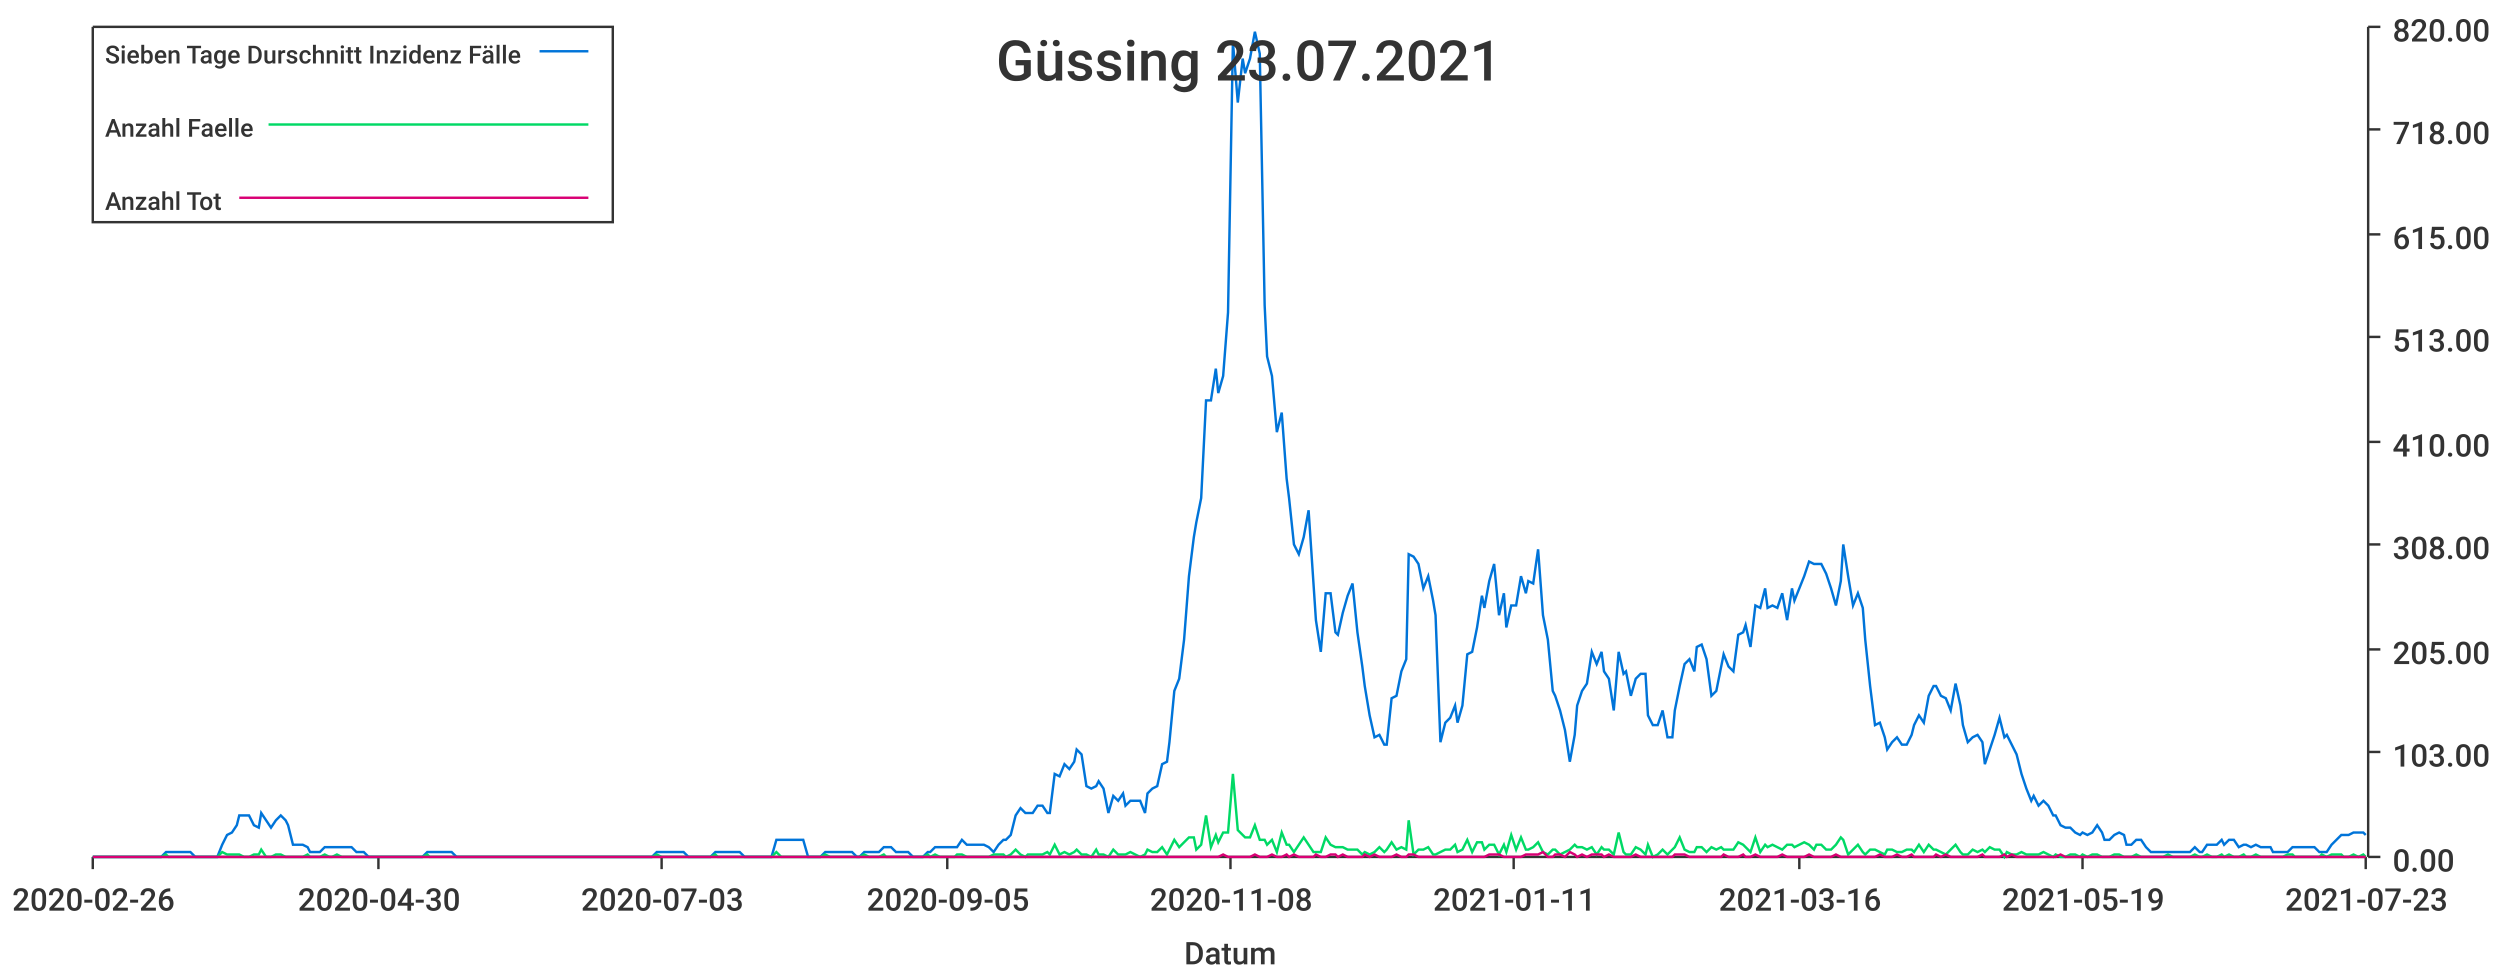
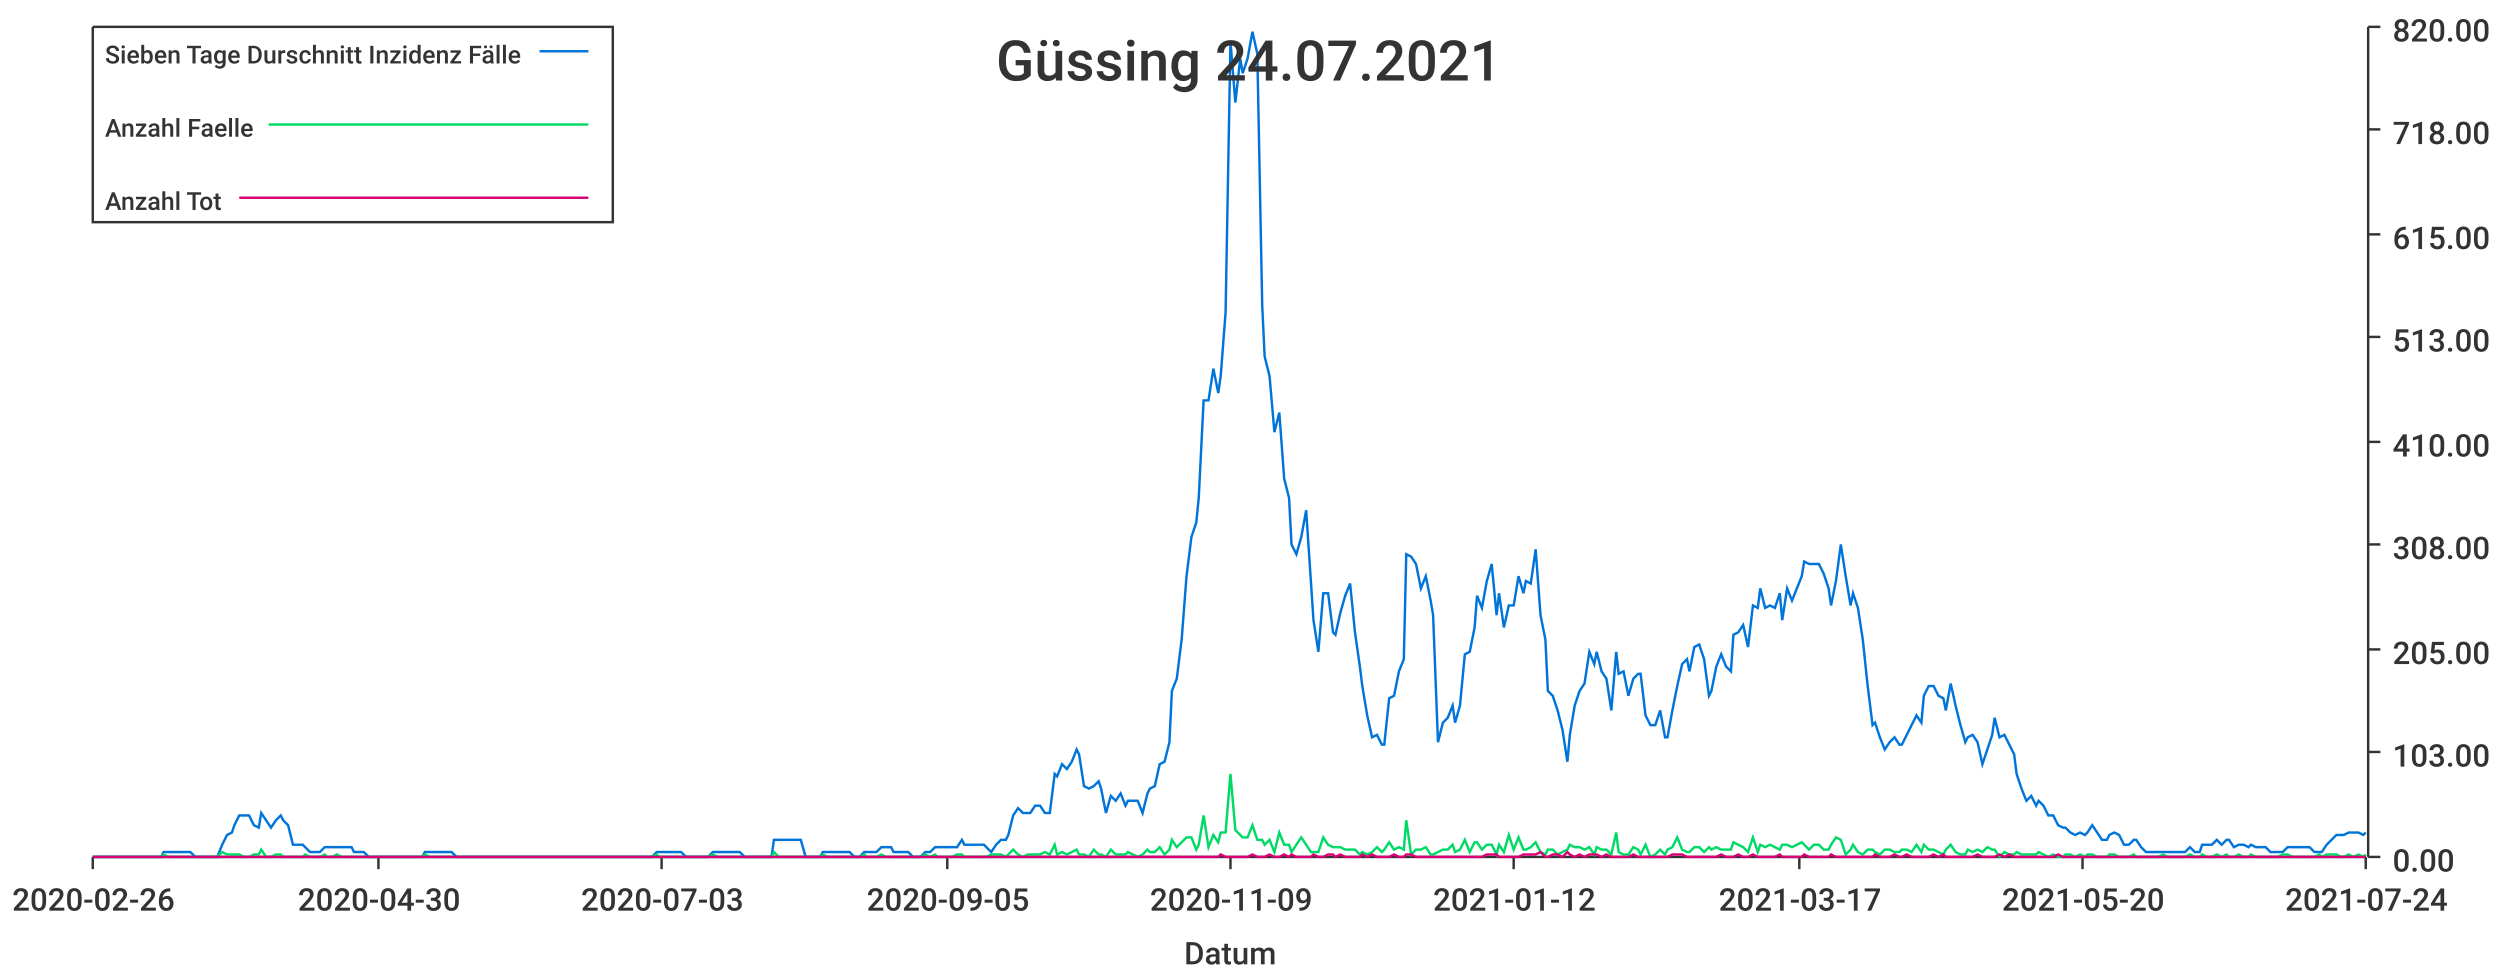
<svg xmlns="http://www.w3.org/2000/svg" width="1024" height="400">\n<path d="M 0 0 L 1024 0 L 1024 400 L 0 400 L 0 0" style="stroke-width:0;stroke:rgba(255,255,255,1.0);fill:rgba(255,255,255,1.0)" />
  <path d="M 38 11 L 969 11 L 969 351 L 38 351 L 38 11" style="stroke-width:0;stroke:rgba(255,255,255,1.0);fill:rgba(255,255,255,1.0)" />
  <path d="M 38 351 L 969 351" style="stroke-width:1;stroke:rgba(51,51,51,1.0);fill:none" />
  <path d="M 38 351 L 38 356" style="stroke-width:1;stroke:rgba(51,51,51,1.0);fill:none" />
  <text x="5" y="373" style="stroke-width:0;stroke:none;fill:rgba(51,51,51,1.0);font-size:12.8px;font-family:'Roboto Medium',sans-serif">2020-02-26</text>
  <path d="M 155 351 L 155 356" style="stroke-width:1;stroke:rgba(51,51,51,1.0);fill:none" />
  <text x="122" y="373" style="stroke-width:0;stroke:none;fill:rgba(51,51,51,1.0);font-size:12.8px;font-family:'Roboto Medium',sans-serif">2020-04-30</text>
  <path d="M 271 351 L 271 356" style="stroke-width:1;stroke:rgba(51,51,51,1.0);fill:none" />
  <text x="238" y="373" style="stroke-width:0;stroke:none;fill:rgba(51,51,51,1.0);font-size:12.8px;font-family:'Roboto Medium',sans-serif">2020-07-03</text>
  <path d="M 388 351 L 388 356" style="stroke-width:1;stroke:rgba(51,51,51,1.0);fill:none" />
  <text x="355" y="373" style="stroke-width:0;stroke:none;fill:rgba(51,51,51,1.0);font-size:12.8px;font-family:'Roboto Medium',sans-serif">2020-09-05</text>
  <path d="M 504 351 L 504 356" style="stroke-width:1;stroke:rgba(51,51,51,1.0);fill:none" />
-   <text x="471" y="373" style="stroke-width:0;stroke:none;fill:rgba(51,51,51,1.0);font-size:12.8px;font-family:'Roboto Medium',sans-serif">2020-11-08</text>
+   <text x="471" y="373" style="stroke-width:0;stroke:none;fill:rgba(51,51,51,1.0);font-size:12.8px;font-family:'Roboto Medium',sans-serif">2020-11-09</text>
  <path d="M 620 351 L 620 356" style="stroke-width:1;stroke:rgba(51,51,51,1.0);fill:none" />
-   <text x="587" y="373" style="stroke-width:0;stroke:none;fill:rgba(51,51,51,1.0);font-size:12.8px;font-family:'Roboto Medium',sans-serif">2021-01-11</text>
+   <text x="587" y="373" style="stroke-width:0;stroke:none;fill:rgba(51,51,51,1.0);font-size:12.8px;font-family:'Roboto Medium',sans-serif">2021-01-12</text>
  <path d="M 737 351 L 737 356" style="stroke-width:1;stroke:rgba(51,51,51,1.0);fill:none" />
-   <text x="704" y="373" style="stroke-width:0;stroke:none;fill:rgba(51,51,51,1.0);font-size:12.8px;font-family:'Roboto Medium',sans-serif">2021-03-16</text>
+   <text x="704" y="373" style="stroke-width:0;stroke:none;fill:rgba(51,51,51,1.0);font-size:12.8px;font-family:'Roboto Medium',sans-serif">2021-03-17</text>
  <path d="M 853 351 L 853 356" style="stroke-width:1;stroke:rgba(51,51,51,1.0);fill:none" />
-   <text x="820" y="373" style="stroke-width:0;stroke:none;fill:rgba(51,51,51,1.0);font-size:12.8px;font-family:'Roboto Medium',sans-serif">2021-05-19</text>
+   <text x="820" y="373" style="stroke-width:0;stroke:none;fill:rgba(51,51,51,1.0);font-size:12.8px;font-family:'Roboto Medium',sans-serif">2021-05-20</text>
  <path d="M 969 351 L 969 356" style="stroke-width:1;stroke:rgba(51,51,51,1.0);fill:none" />
-   <text x="936" y="373" style="stroke-width:0;stroke:none;fill:rgba(51,51,51,1.0);font-size:12.8px;font-family:'Roboto Medium',sans-serif">2021-07-23</text>
+   <text x="936" y="373" style="stroke-width:0;stroke:none;fill:rgba(51,51,51,1.0);font-size:12.8px;font-family:'Roboto Medium',sans-serif">2021-07-24</text>
  <text x="485" y="395" style="stroke-width:0;stroke:none;fill:rgba(51,51,51,1.0);font-size:12.8px;font-family:'Roboto Medium',sans-serif">Datum</text>
  <path d="M 970 351 L 970 11" style="stroke-width:1;stroke:rgba(51,51,51,1.0);fill:none" />
  <path d="M 970 351 L 975 351" style="stroke-width:1;stroke:rgba(51,51,51,1.0);fill:none" />
  <text x="980" y="357" style="stroke-width:0;stroke:none;fill:rgba(51,51,51,1.0);font-size:12.8px;font-family:'Roboto Medium',sans-serif">0.00</text>
  <path d="M 970 308 L 975 308" style="stroke-width:1;stroke:rgba(51,51,51,1.0);fill:none" />
  <text x="980" y="314" style="stroke-width:0;stroke:none;fill:rgba(51,51,51,1.0);font-size:12.8px;font-family:'Roboto Medium',sans-serif">103.00</text>
  <path d="M 970 266 L 975 266" style="stroke-width:1;stroke:rgba(51,51,51,1.0);fill:none" />
  <text x="980" y="272" style="stroke-width:0;stroke:none;fill:rgba(51,51,51,1.0);font-size:12.8px;font-family:'Roboto Medium',sans-serif">205.00</text>
  <path d="M 970 223 L 975 223" style="stroke-width:1;stroke:rgba(51,51,51,1.0);fill:none" />
  <text x="980" y="229" style="stroke-width:0;stroke:none;fill:rgba(51,51,51,1.0);font-size:12.8px;font-family:'Roboto Medium',sans-serif">308.00</text>
  <path d="M 970 181 L 975 181" style="stroke-width:1;stroke:rgba(51,51,51,1.0);fill:none" />
  <text x="980" y="187" style="stroke-width:0;stroke:none;fill:rgba(51,51,51,1.0);font-size:12.8px;font-family:'Roboto Medium',sans-serif">410.00</text>
  <path d="M 970 138 L 975 138" style="stroke-width:1;stroke:rgba(51,51,51,1.0);fill:none" />
  <text x="980" y="144" style="stroke-width:0;stroke:none;fill:rgba(51,51,51,1.0);font-size:12.8px;font-family:'Roboto Medium',sans-serif">513.00</text>
  <path d="M 970 96 L 975 96" style="stroke-width:1;stroke:rgba(51,51,51,1.0);fill:none" />
  <text x="980" y="102" style="stroke-width:0;stroke:none;fill:rgba(51,51,51,1.0);font-size:12.8px;font-family:'Roboto Medium',sans-serif">615.00</text>
  <path d="M 970 53 L 975 53" style="stroke-width:1;stroke:rgba(51,51,51,1.0);fill:none" />
  <text x="980" y="59" style="stroke-width:0;stroke:none;fill:rgba(51,51,51,1.0);font-size:12.8px;font-family:'Roboto Medium',sans-serif">718.00</text>
  <path d="M 970 11 L 975 11" style="stroke-width:1;stroke:rgba(51,51,51,1.0);fill:none" />
  <text x="980" y="17" style="stroke-width:0;stroke:none;fill:rgba(51,51,51,1.0);font-size:12.8px;font-family:'Roboto Medium',sans-serif">820.00</text>
-   <path d="M 38 351 L 40 351 L 42 351 L 44 351 L 46 351 L 48 351 L 49 351 L 51 351 L 53 351 L 55 351 L 57 351 L 58 351 L 60 351 L 62 351 L 64 351 L 66 351 L 68 349 L 69 349 L 71 349 L 73 349 L 75 349 L 77 349 L 78 349 L 80 351 L 82 351 L 84 351 L 86 351 L 87 351 L 89 351 L 91 346 L 93 342 L 95 341 L 97 338 L 98 334 L 100 334 L 102 334 L 104 338 L 106 339 L 107 333 L 109 336 L 111 339 L 113 336 L 115 334 L 117 336 L 118 338 L 120 346 L 122 346 L 124 346 L 126 347 L 127 349 L 129 349 L 131 349 L 133 347 L 135 347 L 136 347 L 138 347 L 140 347 L 142 347 L 144 347 L 146 349 L 147 349 L 149 349 L 151 351 L 153 351 L 155 351 L 156 351 L 158 351 L 160 351 L 162 351 L 164 351 L 166 351 L 167 351 L 169 351 L 171 351 L 173 351 L 175 349 L 176 349 L 178 349 L 180 349 L 182 349 L 184 349 L 185 349 L 187 351 L 189 351 L 191 351 L 193 351 L 195 351 L 196 351 L 198 351 L 200 351 L 202 351 L 204 351 L 205 351 L 207 351 L 209 351 L 211 351 L 213 351 L 215 351 L 216 351 L 218 351 L 220 351 L 222 351 L 224 351 L 225 351 L 227 351 L 229 351 L 231 351 L 233 351 L 234 351 L 236 351 L 238 351 L 240 351 L 242 351 L 244 351 L 245 351 L 247 351 L 249 351 L 251 351 L 253 351 L 254 351 L 256 351 L 258 351 L 260 351 L 262 351 L 264 351 L 265 351 L 267 351 L 269 349 L 271 349 L 273 349 L 274 349 L 276 349 L 278 349 L 280 349 L 282 351 L 283 351 L 285 351 L 287 351 L 289 351 L 291 351 L 293 349 L 294 349 L 296 349 L 298 349 L 300 349 L 302 349 L 303 349 L 305 351 L 307 351 L 309 351 L 311 351 L 313 351 L 314 351 L 316 351 L 318 344 L 320 344 L 322 344 L 323 344 L 325 344 L 327 344 L 329 344 L 331 351 L 332 351 L 334 351 L 336 351 L 338 349 L 340 349 L 342 349 L 343 349 L 345 349 L 347 349 L 349 349 L 351 351 L 352 351 L 354 349 L 356 349 L 358 349 L 360 349 L 362 347 L 363 347 L 365 347 L 367 349 L 369 349 L 371 349 L 372 349 L 374 351 L 376 351 L 378 351 L 380 349 L 381 349 L 383 347 L 385 347 L 387 347 L 389 347 L 391 347 L 392 347 L 394 344 L 396 346 L 398 346 L 400 346 L 401 346 L 403 346 L 405 347 L 407 349 L 409 346 L 411 344 L 412 344 L 414 342 L 416 334 L 418 331 L 420 333 L 421 333 L 423 333 L 425 330 L 427 330 L 429 333 L 430 333 L 432 317 L 434 318 L 436 313 L 438 315 L 440 312 L 441 307 L 443 309 L 445 322 L 447 323 L 449 322 L 450 320 L 452 323 L 454 333 L 456 326 L 458 328 L 460 325 L 461 330 L 463 328 L 465 328 L 467 328 L 469 333 L 470 325 L 472 323 L 474 322 L 476 313 L 478 312 L 479 304 L 481 283 L 483 278 L 485 262 L 487 236 L 489 220 L 490 214 L 492 204 L 494 164 L 496 164 L 498 151 L 499 161 L 501 154 L 503 128 L 505 17 L 507 42 L 509 24 L 510 30 L 512 24 L 514 13 L 516 22 L 518 125 L 519 146 L 521 154 L 523 177 L 525 169 L 527 196 L 528 204 L 530 223 L 532 227 L 534 220 L 536 209 L 538 239 L 539 254 L 541 267 L 543 243 L 545 243 L 547 259 L 548 260 L 550 251 L 552 244 L 554 239 L 556 259 L 558 273 L 559 281 L 561 293 L 563 302 L 565 301 L 567 305 L 568 305 L 570 286 L 572 285 L 574 275 L 576 270 L 577 227 L 579 228 L 581 231 L 583 241 L 585 236 L 587 246 L 588 252 L 590 304 L 592 296 L 594 294 L 596 289 L 597 296 L 599 289 L 601 268 L 603 267 L 605 257 L 607 244 L 608 249 L 610 238 L 612 231 L 614 252 L 616 243 L 617 257 L 619 248 L 621 248 L 623 236 L 625 243 L 626 238 L 628 239 L 630 225 L 632 252 L 634 262 L 636 283 L 637 285 L 639 291 L 641 299 L 643 312 L 645 301 L 646 289 L 648 283 L 650 280 L 652 267 L 654 272 L 656 267 L 657 275 L 659 278 L 661 291 L 663 267 L 665 276 L 666 275 L 668 285 L 670 278 L 672 276 L 674 276 L 675 293 L 677 297 L 679 297 L 681 291 L 683 302 L 685 302 L 686 291 L 688 281 L 690 272 L 692 270 L 694 275 L 695 265 L 697 264 L 699 270 L 701 285 L 703 283 L 705 273 L 706 268 L 708 273 L 710 275 L 712 260 L 714 259 L 715 256 L 717 265 L 719 248 L 721 249 L 723 241 L 724 249 L 726 248 L 728 249 L 730 243 L 732 254 L 734 241 L 735 246 L 737 241 L 739 236 L 741 230 L 743 231 L 744 231 L 746 231 L 748 235 L 750 241 L 752 248 L 754 238 L 755 223 L 757 236 L 759 248 L 761 243 L 763 249 L 764 262 L 766 281 L 768 297 L 770 296 L 772 302 L 773 307 L 775 304 L 777 302 L 779 305 L 781 305 L 783 301 L 784 297 L 786 293 L 788 296 L 790 285 L 792 281 L 793 281 L 795 285 L 797 286 L 799 291 L 801 280 L 803 289 L 804 297 L 806 304 L 808 302 L 810 301 L 812 304 L 813 313 L 815 307 L 817 301 L 819 294 L 821 302 L 822 301 L 824 305 L 826 309 L 828 317 L 830 323 L 832 328 L 833 326 L 835 330 L 837 328 L 839 330 L 841 334 L 842 334 L 844 338 L 846 339 L 848 339 L 850 341 L 852 342 L 853 341 L 855 342 L 857 341 L 859 338 L 861 341 L 862 344 L 864 344 L 866 342 L 868 341 L 870 342 L 871 346 L 873 346 L 875 344 L 877 344 L 879 347 L 881 349 L 882 349 L 884 349 L 886 349 L 888 349 L 890 349 L 891 349 L 893 349 L 895 349 L 897 349 L 899 347 L 901 349 L 902 349 L 904 346 L 906 346 L 908 346 L 910 344 L 911 346 L 913 344 L 915 344 L 917 347 L 919 346 L 920 346 L 922 347 L 924 346 L 926 347 L 928 347 L 930 347 L 931 349 L 933 349 L 935 349 L 937 349 L 939 347 L 940 347 L 942 347 L 944 347 L 946 347 L 948 347 L 950 349 L 951 349 L 953 349 L 955 346 L 957 344 L 959 342 L 960 342 L 962 342 L 964 341 L 966 341 L 968 341 L 969 342" style="stroke-width:1;stroke:rgba(0,116,217,1.0);fill:none" />
-   <path d="M 38 351 L 40 351 L 42 351 L 44 351 L 46 351 L 48 351 L 49 351 L 51 351 L 53 351 L 55 351 L 57 351 L 58 351 L 60 351 L 62 351 L 64 351 L 66 351 L 68 350 L 69 351 L 71 351 L 73 351 L 75 351 L 77 351 L 78 351 L 80 351 L 82 351 L 84 351 L 86 351 L 87 351 L 89 351 L 91 349 L 93 350 L 95 350 L 97 350 L 98 350 L 100 351 L 102 351 L 104 350 L 106 350 L 107 348 L 109 351 L 111 351 L 113 350 L 115 350 L 117 351 L 118 351 L 120 351 L 122 351 L 124 351 L 126 350 L 127 351 L 129 351 L 131 351 L 133 350 L 135 351 L 136 351 L 138 350 L 140 351 L 142 351 L 144 351 L 146 351 L 147 351 L 149 351 L 151 351 L 153 351 L 155 351 L 156 351 L 158 351 L 160 351 L 162 351 L 164 351 L 166 351 L 167 351 L 169 351 L 171 351 L 173 351 L 175 350 L 176 351 L 178 351 L 180 351 L 182 351 L 184 351 L 185 351 L 187 351 L 189 351 L 191 351 L 193 351 L 195 351 L 196 351 L 198 351 L 200 351 L 202 351 L 204 351 L 205 351 L 207 351 L 209 351 L 211 351 L 213 351 L 215 351 L 216 351 L 218 351 L 220 351 L 222 351 L 224 351 L 225 351 L 227 351 L 229 351 L 231 351 L 233 351 L 234 351 L 236 351 L 238 351 L 240 351 L 242 351 L 244 351 L 245 351 L 247 351 L 249 351 L 251 351 L 253 351 L 254 351 L 256 351 L 258 351 L 260 351 L 262 351 L 264 351 L 265 351 L 267 351 L 269 350 L 271 351 L 273 351 L 274 351 L 276 351 L 278 351 L 280 351 L 282 351 L 283 351 L 285 351 L 287 351 L 289 351 L 291 351 L 293 350 L 294 351 L 296 351 L 298 351 L 300 351 L 302 351 L 303 351 L 305 351 L 307 351 L 309 351 L 311 351 L 313 351 L 314 351 L 316 351 L 318 349 L 320 351 L 322 351 L 323 351 L 325 351 L 327 351 L 329 351 L 331 351 L 332 351 L 334 351 L 336 351 L 338 350 L 340 351 L 342 351 L 343 351 L 345 351 L 347 351 L 349 351 L 351 351 L 352 351 L 354 350 L 356 351 L 358 351 L 360 351 L 362 350 L 363 351 L 365 351 L 367 351 L 369 351 L 371 351 L 372 351 L 374 351 L 376 351 L 378 351 L 380 350 L 381 351 L 383 350 L 385 351 L 387 351 L 389 351 L 391 351 L 392 350 L 394 350 L 396 351 L 398 351 L 400 351 L 401 351 L 403 351 L 405 351 L 407 350 L 409 350 L 411 350 L 412 351 L 414 350 L 416 348 L 418 350 L 420 351 L 421 350 L 423 350 L 425 350 L 427 350 L 429 349 L 430 350 L 432 346 L 434 350 L 436 349 L 438 350 L 440 349 L 441 348 L 443 350 L 445 350 L 447 351 L 449 348 L 450 350 L 452 350 L 454 351 L 456 348 L 458 350 L 460 350 L 461 350 L 463 349 L 465 350 L 467 351 L 469 350 L 470 348 L 472 349 L 474 349 L 476 347 L 478 350 L 479 348 L 481 344 L 483 347 L 485 345 L 487 343 L 489 343 L 490 348 L 492 346 L 494 334 L 496 347 L 498 342 L 499 345 L 501 341 L 503 341 L 505 317 L 507 340 L 509 342 L 510 343 L 512 343 L 514 338 L 516 344 L 518 344 L 519 346 L 521 344 L 523 349 L 525 341 L 527 346 L 528 346 L 530 349 L 532 346 L 534 343 L 536 346 L 538 349 L 539 349 L 541 349 L 543 343 L 545 346 L 547 347 L 548 347 L 550 347 L 552 348 L 554 348 L 556 348 L 558 350 L 559 349 L 561 350 L 563 349 L 565 347 L 567 349 L 568 348 L 570 345 L 572 348 L 574 347 L 576 348 L 577 336 L 579 350 L 581 348 L 583 348 L 585 347 L 587 350 L 588 350 L 590 349 L 592 348 L 594 348 L 596 346 L 597 349 L 599 348 L 601 344 L 603 349 L 605 345 L 607 345 L 608 348 L 610 346 L 612 346 L 614 350 L 616 346 L 617 349 L 619 342 L 621 348 L 623 343 L 625 348 L 626 348 L 628 347 L 630 345 L 632 349 L 634 350 L 636 348 L 637 348 L 639 350 L 641 349 L 643 348 L 645 346 L 646 347 L 648 347 L 650 348 L 652 347 L 654 350 L 656 347 L 657 348 L 659 348 L 661 350 L 663 341 L 665 349 L 666 350 L 668 350 L 670 347 L 672 348 L 674 350 L 675 346 L 677 351 L 679 350 L 681 348 L 683 350 L 685 348 L 686 347 L 688 343 L 690 348 L 692 349 L 694 349 L 695 347 L 697 347 L 699 349 L 701 347 L 703 348 L 705 347 L 706 348 L 708 348 L 710 348 L 712 345 L 714 346 L 715 347 L 717 349 L 719 343 L 721 349 L 723 346 L 724 347 L 726 346 L 728 347 L 730 348 L 732 346 L 734 346 L 735 347 L 737 346 L 739 345 L 741 346 L 743 348 L 744 346 L 746 346 L 748 348 L 750 348 L 752 346 L 754 343 L 755 344 L 757 350 L 759 348 L 761 346 L 763 349 L 764 350 L 766 348 L 768 348 L 770 349 L 772 350 L 773 348 L 775 348 L 777 349 L 779 349 L 781 348 L 783 348 L 784 349 L 786 346 L 788 349 L 790 346 L 792 348 L 793 348 L 795 349 L 797 350 L 799 348 L 801 346 L 803 349 L 804 350 L 806 350 L 808 348 L 810 349 L 812 348 L 813 349 L 815 347 L 817 348 L 819 348 L 821 351 L 822 349 L 824 350 L 826 350 L 828 349 L 830 350 L 832 350 L 833 350 L 835 350 L 837 349 L 839 350 L 841 351 L 842 350 L 844 351 L 846 351 L 848 350 L 850 350 L 852 351 L 853 350 L 855 351 L 857 350 L 859 350 L 861 351 L 862 351 L 864 351 L 866 350 L 868 350 L 870 351 L 871 351 L 873 351 L 875 350 L 877 351 L 879 351 L 881 351 L 882 351 L 884 351 L 886 351 L 888 350 L 890 351 L 891 351 L 893 351 L 895 351 L 897 351 L 899 350 L 901 351 L 902 351 L 904 350 L 906 351 L 908 351 L 910 350 L 911 351 L 913 350 L 915 351 L 917 351 L 919 350 L 920 351 L 922 351 L 924 350 L 926 351 L 928 351 L 930 351 L 931 351 L 933 351 L 935 351 L 937 350 L 939 350 L 940 351 L 942 351 L 944 351 L 946 351 L 948 351 L 950 351 L 951 350 L 953 351 L 955 350 L 957 350 L 959 350 L 960 351 L 962 351 L 964 350 L 966 351 L 968 350 L 969 351" style="stroke-width:1;stroke:rgba(0,217,101,1.0);fill:none" />
-   <path d="M 38 351 L 40 351 L 42 351 L 44 351 L 46 351 L 48 351 L 49 351 L 51 351 L 53 351 L 55 351 L 57 351 L 58 351 L 60 351 L 62 351 L 64 351 L 66 351 L 68 351 L 69 351 L 71 351 L 73 351 L 75 351 L 77 351 L 78 351 L 80 351 L 82 351 L 84 351 L 86 351 L 87 351 L 89 351 L 91 351 L 93 351 L 95 351 L 97 351 L 98 351 L 100 351 L 102 351 L 104 351 L 106 351 L 107 351 L 109 351 L 111 351 L 113 351 L 115 351 L 117 351 L 118 351 L 120 351 L 122 351 L 124 351 L 126 351 L 127 351 L 129 351 L 131 351 L 133 351 L 135 351 L 136 351 L 138 351 L 140 351 L 142 351 L 144 351 L 146 351 L 147 351 L 149 351 L 151 351 L 153 351 L 155 351 L 156 351 L 158 351 L 160 351 L 162 351 L 164 351 L 166 351 L 167 351 L 169 351 L 171 351 L 173 351 L 175 351 L 176 351 L 178 351 L 180 351 L 182 351 L 184 351 L 185 351 L 187 351 L 189 351 L 191 351 L 193 351 L 195 351 L 196 351 L 198 351 L 200 351 L 202 351 L 204 351 L 205 351 L 207 351 L 209 351 L 211 351 L 213 351 L 215 351 L 216 351 L 218 351 L 220 351 L 222 351 L 224 351 L 225 351 L 227 351 L 229 351 L 231 351 L 233 351 L 234 351 L 236 351 L 238 351 L 240 351 L 242 351 L 244 351 L 245 351 L 247 351 L 249 351 L 251 351 L 253 351 L 254 351 L 256 351 L 258 351 L 260 351 L 262 351 L 264 351 L 265 351 L 267 351 L 269 351 L 271 351 L 273 351 L 274 351 L 276 351 L 278 351 L 280 351 L 282 351 L 283 351 L 285 351 L 287 351 L 289 351 L 291 351 L 293 351 L 294 351 L 296 351 L 298 351 L 300 351 L 302 351 L 303 351 L 305 351 L 307 351 L 309 351 L 311 351 L 313 351 L 314 351 L 316 351 L 318 351 L 320 351 L 322 351 L 323 351 L 325 351 L 327 351 L 329 351 L 331 351 L 332 351 L 334 351 L 336 351 L 338 351 L 340 351 L 342 351 L 343 351 L 345 351 L 347 351 L 349 351 L 351 351 L 352 351 L 354 351 L 356 351 L 358 351 L 360 351 L 362 351 L 363 351 L 365 351 L 367 351 L 369 351 L 371 351 L 372 351 L 374 351 L 376 351 L 378 351 L 380 351 L 381 351 L 383 351 L 385 351 L 387 351 L 389 351 L 391 351 L 392 351 L 394 351 L 396 351 L 398 351 L 400 351 L 401 351 L 403 351 L 405 351 L 407 351 L 409 351 L 411 351 L 412 351 L 414 351 L 416 351 L 418 351 L 420 351 L 421 351 L 423 351 L 425 351 L 427 351 L 429 351 L 430 351 L 432 351 L 434 351 L 436 351 L 438 351 L 440 351 L 441 351 L 443 351 L 445 351 L 447 351 L 449 351 L 450 351 L 452 351 L 454 351 L 456 351 L 458 351 L 460 351 L 461 351 L 463 351 L 465 351 L 467 351 L 469 351 L 470 351 L 472 351 L 474 351 L 476 351 L 478 351 L 479 351 L 481 351 L 483 351 L 485 351 L 487 351 L 489 351 L 490 351 L 492 351 L 494 351 L 496 351 L 498 351 L 499 351 L 501 350 L 503 351 L 505 351 L 507 351 L 509 351 L 510 351 L 512 351 L 514 350 L 516 351 L 518 351 L 519 351 L 521 350 L 523 351 L 525 351 L 527 350 L 528 351 L 530 350 L 532 351 L 534 351 L 536 351 L 538 351 L 539 350 L 541 351 L 543 351 L 545 350 L 547 350 L 548 351 L 550 350 L 552 351 L 554 351 L 556 351 L 558 351 L 559 350 L 561 351 L 563 350 L 565 351 L 567 351 L 568 351 L 570 351 L 572 350 L 574 351 L 576 351 L 577 350 L 579 350 L 581 351 L 583 351 L 585 351 L 587 351 L 588 351 L 590 351 L 592 351 L 594 351 L 596 351 L 597 351 L 599 351 L 601 351 L 603 351 L 605 351 L 607 351 L 608 351 L 610 350 L 612 350 L 614 350 L 616 351 L 617 351 L 619 351 L 621 351 L 623 351 L 625 350 L 626 350 L 628 350 L 630 350 L 632 349 L 634 351 L 636 351 L 637 350 L 639 350 L 641 351 L 643 349 L 645 350 L 646 351 L 648 350 L 650 351 L 652 350 L 654 350 L 656 350 L 657 351 L 659 350 L 661 351 L 663 351 L 665 351 L 666 351 L 668 351 L 670 350 L 672 351 L 674 351 L 675 351 L 677 351 L 679 351 L 681 351 L 683 351 L 685 351 L 686 350 L 688 350 L 690 350 L 692 351 L 694 351 L 695 351 L 697 351 L 699 351 L 701 351 L 703 351 L 705 351 L 706 350 L 708 351 L 710 351 L 712 351 L 714 350 L 715 351 L 717 351 L 719 350 L 721 351 L 723 351 L 724 351 L 726 351 L 728 351 L 730 350 L 732 351 L 734 351 L 735 351 L 737 351 L 739 351 L 741 350 L 743 351 L 744 351 L 746 351 L 748 351 L 750 351 L 752 350 L 754 351 L 755 351 L 757 351 L 759 351 L 761 351 L 763 351 L 764 351 L 766 351 L 768 351 L 770 350 L 772 351 L 773 351 L 775 351 L 777 350 L 779 351 L 781 351 L 783 350 L 784 351 L 786 351 L 788 351 L 790 351 L 792 351 L 793 350 L 795 351 L 797 350 L 799 351 L 801 351 L 803 351 L 804 351 L 806 351 L 808 351 L 810 351 L 812 350 L 813 351 L 815 351 L 817 351 L 819 351 L 821 350 L 822 351 L 824 350 L 826 351 L 828 351 L 830 351 L 832 351 L 833 351 L 835 351 L 837 351 L 839 351 L 841 351 L 842 351 L 844 350 L 846 351 L 848 351 L 850 351 L 852 351 L 853 351 L 855 351 L 857 351 L 859 351 L 861 351 L 862 351 L 864 351 L 866 351 L 868 351 L 870 351 L 871 351 L 873 351 L 875 351 L 877 351 L 879 351 L 881 351 L 882 351 L 884 351 L 886 351 L 888 351 L 890 351 L 891 351 L 893 351 L 895 351 L 897 351 L 899 351 L 901 351 L 902 351 L 904 351 L 906 351 L 908 351 L 910 351 L 911 351 L 913 351 L 915 351 L 917 351 L 919 351 L 920 351 L 922 351 L 924 351 L 926 351 L 928 351 L 930 351 L 931 351 L 933 351 L 935 351 L 937 351 L 939 351 L 940 351 L 942 351 L 944 351 L 946 351 L 948 351 L 950 351 L 951 351 L 953 351 L 955 351 L 957 351 L 959 351 L 960 351 L 962 351 L 964 351 L 966 351 L 968 351 L 969 351" style="stroke-width:1;stroke:rgba(217,0,116,1.0);fill:none" />
-   <text x="408" y="33" style="stroke-width:0;stroke:none;fill:rgba(51,51,51,1.0);font-size:23.0px;font-family:'Roboto Medium',sans-serif">Güssing 23.07.2021</text>
+   <path d="M 38 351 L 40 351 L 42 351 L 44 351 L 46 351 L 48 351 L 49 351 L 51 351 L 53 351 L 55 351 L 57 351 L 58 351 L 60 351 L 62 351 L 64 351 L 66 351 L 67 349 L 69 349 L 71 349 L 73 349 L 75 349 L 77 349 L 78 349 L 80 351 L 82 351 L 84 351 L 86 351 L 87 351 L 89 351 L 91 346 L 93 342 L 95 341 L 96 338 L 98 334 L 100 334 L 102 334 L 104 338 L 106 339 L 107 333 L 109 336 L 111 339 L 113 336 L 115 334 L 116 336 L 118 338 L 120 346 L 122 346 L 124 346 L 125 347 L 127 349 L 129 349 L 131 349 L 133 347 L 134 347 L 136 347 L 138 347 L 140 347 L 142 347 L 144 347 L 145 349 L 147 349 L 149 349 L 151 351 L 153 351 L 154 351 L 156 351 L 158 351 L 160 351 L 162 351 L 163 351 L 165 351 L 167 351 L 169 351 L 171 351 L 173 351 L 174 349 L 176 349 L 178 349 L 180 349 L 182 349 L 183 349 L 185 349 L 187 351 L 189 351 L 191 351 L 192 351 L 194 351 L 196 351 L 198 351 L 200 351 L 202 351 L 203 351 L 205 351 L 207 351 L 209 351 L 211 351 L 212 351 L 214 351 L 216 351 L 218 351 L 220 351 L 221 351 L 223 351 L 225 351 L 227 351 L 229 351 L 230 351 L 232 351 L 234 351 L 236 351 L 238 351 L 240 351 L 241 351 L 243 351 L 245 351 L 247 351 L 249 351 L 250 351 L 252 351 L 254 351 L 256 351 L 258 351 L 259 351 L 261 351 L 263 351 L 265 351 L 267 351 L 269 349 L 270 349 L 272 349 L 274 349 L 276 349 L 278 349 L 279 349 L 281 351 L 283 351 L 285 351 L 287 351 L 288 351 L 290 351 L 292 349 L 294 349 L 296 349 L 298 349 L 299 349 L 301 349 L 303 349 L 305 351 L 307 351 L 308 351 L 310 351 L 312 351 L 314 351 L 316 351 L 317 344 L 319 344 L 321 344 L 323 344 L 325 344 L 326 344 L 328 344 L 330 351 L 332 351 L 334 351 L 336 351 L 337 349 L 339 349 L 341 349 L 343 349 L 345 349 L 346 349 L 348 349 L 350 351 L 352 351 L 354 349 L 355 349 L 357 349 L 359 349 L 361 347 L 363 347 L 365 347 L 366 349 L 368 349 L 370 349 L 372 349 L 374 351 L 375 351 L 377 351 L 379 349 L 381 349 L 383 347 L 384 347 L 386 347 L 388 347 L 390 347 L 392 347 L 394 344 L 395 346 L 397 346 L 399 346 L 401 346 L 403 346 L 404 347 L 406 349 L 408 346 L 410 344 L 412 344 L 413 342 L 415 334 L 417 331 L 419 333 L 421 333 L 422 333 L 424 330 L 426 330 L 428 333 L 430 333 L 432 317 L 433 318 L 435 313 L 437 315 L 439 312 L 441 307 L 442 309 L 444 322 L 446 323 L 448 322 L 450 320 L 451 323 L 453 333 L 455 326 L 457 328 L 459 325 L 461 330 L 462 328 L 464 328 L 466 328 L 468 333 L 470 325 L 471 323 L 473 322 L 475 313 L 477 312 L 479 304 L 480 283 L 482 278 L 484 262 L 486 236 L 488 220 L 490 214 L 491 204 L 493 164 L 495 164 L 497 151 L 499 161 L 500 154 L 502 128 L 504 17 L 506 42 L 508 24 L 509 30 L 511 24 L 513 13 L 515 22 L 517 125 L 518 146 L 520 154 L 522 177 L 524 169 L 526 196 L 528 204 L 529 223 L 531 227 L 533 220 L 535 209 L 537 239 L 538 254 L 540 267 L 542 243 L 544 243 L 546 259 L 547 260 L 549 251 L 551 244 L 553 239 L 555 259 L 557 273 L 558 281 L 560 293 L 562 302 L 564 301 L 566 305 L 567 305 L 569 286 L 571 285 L 573 275 L 575 270 L 576 227 L 578 228 L 580 231 L 582 241 L 584 236 L 586 246 L 587 252 L 589 304 L 591 296 L 593 294 L 595 289 L 596 296 L 598 289 L 600 268 L 602 267 L 604 257 L 605 244 L 607 249 L 609 238 L 611 231 L 613 252 L 614 243 L 616 257 L 618 248 L 620 248 L 622 236 L 624 243 L 625 238 L 627 239 L 629 225 L 631 252 L 633 262 L 634 283 L 636 285 L 638 291 L 640 299 L 642 312 L 643 301 L 645 289 L 647 283 L 649 280 L 651 267 L 653 272 L 654 267 L 656 275 L 658 278 L 660 291 L 662 267 L 663 276 L 665 275 L 667 285 L 669 278 L 671 276 L 672 276 L 674 293 L 676 297 L 678 297 L 680 291 L 682 302 L 683 302 L 685 291 L 687 281 L 689 272 L 691 270 L 692 275 L 694 265 L 696 264 L 698 270 L 700 285 L 701 283 L 703 273 L 705 268 L 707 273 L 709 275 L 710 260 L 712 259 L 714 256 L 716 265 L 718 248 L 720 249 L 721 241 L 723 249 L 725 248 L 727 249 L 729 243 L 730 254 L 732 241 L 734 246 L 736 241 L 738 236 L 739 230 L 741 231 L 743 231 L 745 231 L 747 235 L 749 241 L 750 248 L 752 238 L 754 223 L 756 236 L 758 248 L 759 243 L 761 249 L 763 262 L 765 281 L 767 297 L 768 296 L 770 302 L 772 307 L 774 304 L 776 302 L 778 305 L 779 305 L 781 301 L 783 297 L 785 293 L 787 296 L 788 285 L 790 281 L 792 281 L 794 285 L 796 286 L 797 291 L 799 280 L 801 289 L 803 297 L 805 304 L 806 302 L 808 301 L 810 304 L 812 313 L 814 307 L 816 301 L 817 294 L 819 302 L 821 301 L 823 305 L 825 309 L 826 317 L 828 323 L 830 328 L 832 326 L 834 330 L 835 328 L 837 330 L 839 334 L 841 334 L 843 338 L 845 339 L 846 339 L 848 341 L 850 342 L 852 341 L 854 342 L 855 341 L 857 338 L 859 341 L 861 344 L 863 344 L 864 342 L 866 341 L 868 342 L 870 346 L 872 346 L 874 344 L 875 344 L 877 347 L 879 349 L 881 349 L 883 349 L 884 349 L 886 349 L 888 349 L 890 349 L 892 349 L 893 349 L 895 349 L 897 347 L 899 349 L 901 349 L 902 346 L 904 346 L 906 346 L 908 344 L 910 346 L 912 344 L 913 344 L 915 347 L 917 346 L 919 346 L 921 347 L 922 346 L 924 347 L 926 347 L 928 347 L 930 349 L 931 349 L 933 349 L 935 349 L 937 347 L 939 347 L 941 347 L 942 347 L 944 347 L 946 347 L 948 349 L 950 349 L 951 349 L 953 346 L 955 344 L 957 342 L 959 342 L 960 342 L 962 341 L 964 341 L 966 341 L 968 342 L 969 341" style="stroke-width:1;stroke:rgba(0,116,217,1.0);fill:none" />
+   <path d="M 38 351 L 40 351 L 42 351 L 44 351 L 46 351 L 48 351 L 49 351 L 51 351 L 53 351 L 55 351 L 57 351 L 58 351 L 60 351 L 62 351 L 64 351 L 66 351 L 67 350 L 69 351 L 71 351 L 73 351 L 75 351 L 77 351 L 78 351 L 80 351 L 82 351 L 84 351 L 86 351 L 87 351 L 89 351 L 91 349 L 93 350 L 95 350 L 96 350 L 98 350 L 100 351 L 102 351 L 104 350 L 106 350 L 107 348 L 109 351 L 111 351 L 113 350 L 115 350 L 116 351 L 118 351 L 120 351 L 122 351 L 124 351 L 125 350 L 127 351 L 129 351 L 131 351 L 133 350 L 134 351 L 136 351 L 138 350 L 140 351 L 142 351 L 144 351 L 145 351 L 147 351 L 149 351 L 151 351 L 153 351 L 154 351 L 156 351 L 158 351 L 160 351 L 162 351 L 163 351 L 165 351 L 167 351 L 169 351 L 171 351 L 173 351 L 174 350 L 176 351 L 178 351 L 180 351 L 182 351 L 183 351 L 185 351 L 187 351 L 189 351 L 191 351 L 192 351 L 194 351 L 196 351 L 198 351 L 200 351 L 202 351 L 203 351 L 205 351 L 207 351 L 209 351 L 211 351 L 212 351 L 214 351 L 216 351 L 218 351 L 220 351 L 221 351 L 223 351 L 225 351 L 227 351 L 229 351 L 230 351 L 232 351 L 234 351 L 236 351 L 238 351 L 240 351 L 241 351 L 243 351 L 245 351 L 247 351 L 249 351 L 250 351 L 252 351 L 254 351 L 256 351 L 258 351 L 259 351 L 261 351 L 263 351 L 265 351 L 267 351 L 269 350 L 270 351 L 272 351 L 274 351 L 276 351 L 278 351 L 279 351 L 281 351 L 283 351 L 285 351 L 287 351 L 288 351 L 290 351 L 292 350 L 294 351 L 296 351 L 298 351 L 299 351 L 301 351 L 303 351 L 305 351 L 307 351 L 308 351 L 310 351 L 312 351 L 314 351 L 316 351 L 317 349 L 319 351 L 321 351 L 323 351 L 325 351 L 326 351 L 328 351 L 330 351 L 332 351 L 334 351 L 336 351 L 337 350 L 339 351 L 341 351 L 343 351 L 345 351 L 346 351 L 348 351 L 350 351 L 352 351 L 354 350 L 355 351 L 357 351 L 359 351 L 361 350 L 363 351 L 365 351 L 366 351 L 368 351 L 370 351 L 372 351 L 374 351 L 375 351 L 377 351 L 379 350 L 381 351 L 383 350 L 384 351 L 386 351 L 388 351 L 390 351 L 392 350 L 394 350 L 395 351 L 397 351 L 399 351 L 401 351 L 403 351 L 404 351 L 406 350 L 408 350 L 410 350 L 412 351 L 413 350 L 415 348 L 417 350 L 419 351 L 421 350 L 422 350 L 424 350 L 426 350 L 428 349 L 430 350 L 432 346 L 433 350 L 435 349 L 437 350 L 439 349 L 441 348 L 442 350 L 444 350 L 446 351 L 448 348 L 450 350 L 451 350 L 453 351 L 455 348 L 457 350 L 459 350 L 461 350 L 462 349 L 464 350 L 466 351 L 468 350 L 470 348 L 471 349 L 473 349 L 475 347 L 477 350 L 479 348 L 480 344 L 482 347 L 484 345 L 486 343 L 488 343 L 490 348 L 491 346 L 493 334 L 495 347 L 497 342 L 499 345 L 500 341 L 502 341 L 504 317 L 506 340 L 508 342 L 509 343 L 511 343 L 513 338 L 515 344 L 517 344 L 518 346 L 520 344 L 522 349 L 524 341 L 526 346 L 528 346 L 529 349 L 531 346 L 533 343 L 535 346 L 537 349 L 538 349 L 540 349 L 542 343 L 544 346 L 546 347 L 547 347 L 549 347 L 551 348 L 553 348 L 555 348 L 557 350 L 558 349 L 560 350 L 562 349 L 564 347 L 566 349 L 567 348 L 569 345 L 571 348 L 573 347 L 575 348 L 576 336 L 578 350 L 580 348 L 582 348 L 584 347 L 586 350 L 587 350 L 589 349 L 591 348 L 593 348 L 595 346 L 596 349 L 598 348 L 600 344 L 602 349 L 604 345 L 605 345 L 607 348 L 609 346 L 611 346 L 613 350 L 614 346 L 616 349 L 618 342 L 620 348 L 622 343 L 624 348 L 625 348 L 627 347 L 629 345 L 631 349 L 633 350 L 634 348 L 636 348 L 638 350 L 640 349 L 642 348 L 643 346 L 645 347 L 647 347 L 649 348 L 651 347 L 653 350 L 654 347 L 656 348 L 658 348 L 660 350 L 662 341 L 663 349 L 665 350 L 667 350 L 669 347 L 671 348 L 672 350 L 674 346 L 676 351 L 678 350 L 680 348 L 682 350 L 683 348 L 685 347 L 687 343 L 689 348 L 691 349 L 692 349 L 694 347 L 696 347 L 698 349 L 700 347 L 701 348 L 703 347 L 705 348 L 707 348 L 709 348 L 710 345 L 712 346 L 714 347 L 716 349 L 718 343 L 720 349 L 721 346 L 723 347 L 725 346 L 727 347 L 729 348 L 730 346 L 732 346 L 734 347 L 736 346 L 738 345 L 739 346 L 741 348 L 743 346 L 745 346 L 747 348 L 749 348 L 750 346 L 752 343 L 754 344 L 756 350 L 758 348 L 759 346 L 761 349 L 763 350 L 765 348 L 767 348 L 768 349 L 770 350 L 772 348 L 774 348 L 776 349 L 778 349 L 779 348 L 781 348 L 783 349 L 785 346 L 787 349 L 788 346 L 790 348 L 792 348 L 794 349 L 796 350 L 797 348 L 799 346 L 801 349 L 803 350 L 805 350 L 806 348 L 808 349 L 810 348 L 812 349 L 814 347 L 816 348 L 817 348 L 819 351 L 821 349 L 823 350 L 825 350 L 826 349 L 828 350 L 830 350 L 832 350 L 834 350 L 835 349 L 837 350 L 839 351 L 841 350 L 843 351 L 845 351 L 846 350 L 848 350 L 850 351 L 852 350 L 854 351 L 855 350 L 857 350 L 859 351 L 861 351 L 863 351 L 864 350 L 866 350 L 868 351 L 870 351 L 872 351 L 874 350 L 875 351 L 877 351 L 879 351 L 881 351 L 883 351 L 884 351 L 886 350 L 888 351 L 890 351 L 892 351 L 893 351 L 895 351 L 897 350 L 899 351 L 901 351 L 902 350 L 904 351 L 906 351 L 908 350 L 910 351 L 912 350 L 913 351 L 915 351 L 917 350 L 919 351 L 921 351 L 922 350 L 924 351 L 926 351 L 928 351 L 930 351 L 931 351 L 933 351 L 935 350 L 937 350 L 939 351 L 941 351 L 942 351 L 944 351 L 946 351 L 948 351 L 950 350 L 951 351 L 953 350 L 955 350 L 957 350 L 959 351 L 960 351 L 962 350 L 964 351 L 966 350 L 968 351 L 969 350" style="stroke-width:1;stroke:rgba(0,217,101,1.0);fill:none" />
+   <path d="M 38 351 L 40 351 L 42 351 L 44 351 L 46 351 L 48 351 L 49 351 L 51 351 L 53 351 L 55 351 L 57 351 L 58 351 L 60 351 L 62 351 L 64 351 L 66 351 L 67 351 L 69 351 L 71 351 L 73 351 L 75 351 L 77 351 L 78 351 L 80 351 L 82 351 L 84 351 L 86 351 L 87 351 L 89 351 L 91 351 L 93 351 L 95 351 L 96 351 L 98 351 L 100 351 L 102 351 L 104 351 L 106 351 L 107 351 L 109 351 L 111 351 L 113 351 L 115 351 L 116 351 L 118 351 L 120 351 L 122 351 L 124 351 L 125 351 L 127 351 L 129 351 L 131 351 L 133 351 L 134 351 L 136 351 L 138 351 L 140 351 L 142 351 L 144 351 L 145 351 L 147 351 L 149 351 L 151 351 L 153 351 L 154 351 L 156 351 L 158 351 L 160 351 L 162 351 L 163 351 L 165 351 L 167 351 L 169 351 L 171 351 L 173 351 L 174 351 L 176 351 L 178 351 L 180 351 L 182 351 L 183 351 L 185 351 L 187 351 L 189 351 L 191 351 L 192 351 L 194 351 L 196 351 L 198 351 L 200 351 L 202 351 L 203 351 L 205 351 L 207 351 L 209 351 L 211 351 L 212 351 L 214 351 L 216 351 L 218 351 L 220 351 L 221 351 L 223 351 L 225 351 L 227 351 L 229 351 L 230 351 L 232 351 L 234 351 L 236 351 L 238 351 L 240 351 L 241 351 L 243 351 L 245 351 L 247 351 L 249 351 L 250 351 L 252 351 L 254 351 L 256 351 L 258 351 L 259 351 L 261 351 L 263 351 L 265 351 L 267 351 L 269 351 L 270 351 L 272 351 L 274 351 L 276 351 L 278 351 L 279 351 L 281 351 L 283 351 L 285 351 L 287 351 L 288 351 L 290 351 L 292 351 L 294 351 L 296 351 L 298 351 L 299 351 L 301 351 L 303 351 L 305 351 L 307 351 L 308 351 L 310 351 L 312 351 L 314 351 L 316 351 L 317 351 L 319 351 L 321 351 L 323 351 L 325 351 L 326 351 L 328 351 L 330 351 L 332 351 L 334 351 L 336 351 L 337 351 L 339 351 L 341 351 L 343 351 L 345 351 L 346 351 L 348 351 L 350 351 L 352 351 L 354 351 L 355 351 L 357 351 L 359 351 L 361 351 L 363 351 L 365 351 L 366 351 L 368 351 L 370 351 L 372 351 L 374 351 L 375 351 L 377 351 L 379 351 L 381 351 L 383 351 L 384 351 L 386 351 L 388 351 L 390 351 L 392 351 L 394 351 L 395 351 L 397 351 L 399 351 L 401 351 L 403 351 L 404 351 L 406 351 L 408 351 L 410 351 L 412 351 L 413 351 L 415 351 L 417 351 L 419 351 L 421 351 L 422 351 L 424 351 L 426 351 L 428 351 L 430 351 L 432 351 L 433 351 L 435 351 L 437 351 L 439 351 L 441 351 L 442 351 L 444 351 L 446 351 L 448 351 L 450 351 L 451 351 L 453 351 L 455 351 L 457 351 L 459 351 L 461 351 L 462 351 L 464 351 L 466 351 L 468 351 L 470 351 L 471 351 L 473 351 L 475 351 L 477 351 L 479 351 L 480 351 L 482 351 L 484 351 L 486 351 L 488 351 L 490 351 L 491 351 L 493 351 L 495 351 L 497 351 L 499 351 L 500 350 L 502 351 L 504 351 L 506 351 L 508 351 L 509 351 L 511 351 L 513 350 L 515 351 L 517 351 L 518 351 L 520 350 L 522 351 L 524 351 L 526 350 L 528 351 L 529 350 L 531 351 L 533 351 L 535 351 L 537 351 L 538 350 L 540 351 L 542 351 L 544 350 L 546 350 L 547 351 L 549 350 L 551 351 L 553 351 L 555 351 L 557 351 L 558 350 L 560 351 L 562 350 L 564 351 L 566 351 L 567 351 L 569 351 L 571 350 L 573 351 L 575 351 L 576 350 L 578 350 L 580 351 L 582 351 L 584 351 L 586 351 L 587 351 L 589 351 L 591 351 L 593 351 L 595 351 L 596 351 L 598 351 L 600 351 L 602 351 L 604 351 L 605 351 L 607 351 L 609 350 L 611 350 L 613 350 L 614 351 L 616 351 L 618 351 L 620 351 L 622 351 L 624 350 L 625 350 L 627 350 L 629 350 L 631 349 L 633 351 L 634 351 L 636 350 L 638 350 L 640 351 L 642 349 L 643 350 L 645 351 L 647 350 L 649 351 L 651 350 L 653 350 L 654 350 L 656 351 L 658 350 L 660 351 L 662 351 L 663 351 L 665 351 L 667 351 L 669 350 L 671 351 L 672 351 L 674 351 L 676 351 L 678 351 L 680 351 L 682 351 L 683 351 L 685 350 L 687 350 L 689 350 L 691 351 L 692 351 L 694 351 L 696 351 L 698 351 L 700 351 L 701 351 L 703 351 L 705 350 L 707 351 L 709 351 L 710 351 L 712 350 L 714 351 L 716 351 L 718 350 L 720 351 L 721 351 L 723 351 L 725 351 L 727 351 L 729 350 L 730 351 L 732 351 L 734 351 L 736 351 L 738 351 L 739 350 L 741 351 L 743 351 L 745 351 L 747 351 L 749 351 L 750 350 L 752 351 L 754 351 L 756 351 L 758 351 L 759 351 L 761 351 L 763 351 L 765 351 L 767 351 L 768 350 L 770 351 L 772 351 L 774 351 L 776 350 L 778 351 L 779 351 L 781 350 L 783 351 L 785 351 L 787 351 L 788 351 L 790 351 L 792 350 L 794 351 L 796 350 L 797 351 L 799 351 L 801 351 L 803 351 L 805 351 L 806 351 L 808 351 L 810 350 L 812 351 L 814 351 L 816 351 L 817 351 L 819 350 L 821 351 L 823 350 L 825 351 L 826 351 L 828 351 L 830 351 L 832 351 L 834 351 L 835 351 L 837 351 L 839 351 L 841 351 L 843 350 L 845 351 L 846 351 L 848 351 L 850 351 L 852 351 L 854 351 L 855 351 L 857 351 L 859 351 L 861 351 L 863 351 L 864 351 L 866 351 L 868 351 L 870 351 L 872 351 L 874 351 L 875 351 L 877 351 L 879 351 L 881 351 L 883 351 L 884 351 L 886 351 L 888 351 L 890 351 L 892 351 L 893 351 L 895 351 L 897 351 L 899 351 L 901 351 L 902 351 L 904 351 L 906 351 L 908 351 L 910 351 L 912 351 L 913 351 L 915 351 L 917 351 L 919 351 L 921 351 L 922 351 L 924 351 L 926 351 L 928 351 L 930 351 L 931 351 L 933 351 L 935 351 L 937 351 L 939 351 L 941 351 L 942 351 L 944 351 L 946 351 L 948 351 L 950 351 L 951 351 L 953 351 L 955 351 L 957 351 L 959 351 L 960 351 L 962 351 L 964 351 L 966 351 L 968 351 L 969 351" style="stroke-width:1;stroke:rgba(217,0,116,1.0);fill:none" />
+   <text x="408" y="33" style="stroke-width:0;stroke:none;fill:rgba(51,51,51,1.0);font-size:23.0px;font-family:'Roboto Medium',sans-serif">Güssing 24.07.2021</text>
  <path d="M 38 11 L 251 11 L 251 91 L 38 91 L 38 11" style="stroke-width:1;stroke:rgba(51,51,51,1.0);fill:rgba(255,255,255,1.0)" />
  <text x="43" y="26" style="stroke-width:0;stroke:none;fill:rgba(51,51,51,1.0);font-size:10.2px;font-family:'Roboto Medium',sans-serif">Sieben Tage Durschnitt Inzidenz Fälle</text>
  <path d="M 221 21 L 241 21" style="stroke-width:1;stroke:rgba(0,116,217,1.0);fill:none" />
  <text x="43" y="56" style="stroke-width:0;stroke:none;fill:rgba(51,51,51,1.0);font-size:10.2px;font-family:'Roboto Medium',sans-serif">Anzahl Faelle</text>
  <path d="M 110 51 L 241 51" style="stroke-width:1;stroke:rgba(0,217,101,1.0);fill:none" />
  <text x="43" y="86" style="stroke-width:0;stroke:none;fill:rgba(51,51,51,1.0);font-size:10.2px;font-family:'Roboto Medium',sans-serif">Anzahl Tot</text>
  <path d="M 98 81 L 241 81" style="stroke-width:1;stroke:rgba(217,0,116,1.0);fill:none" />
</svg>
